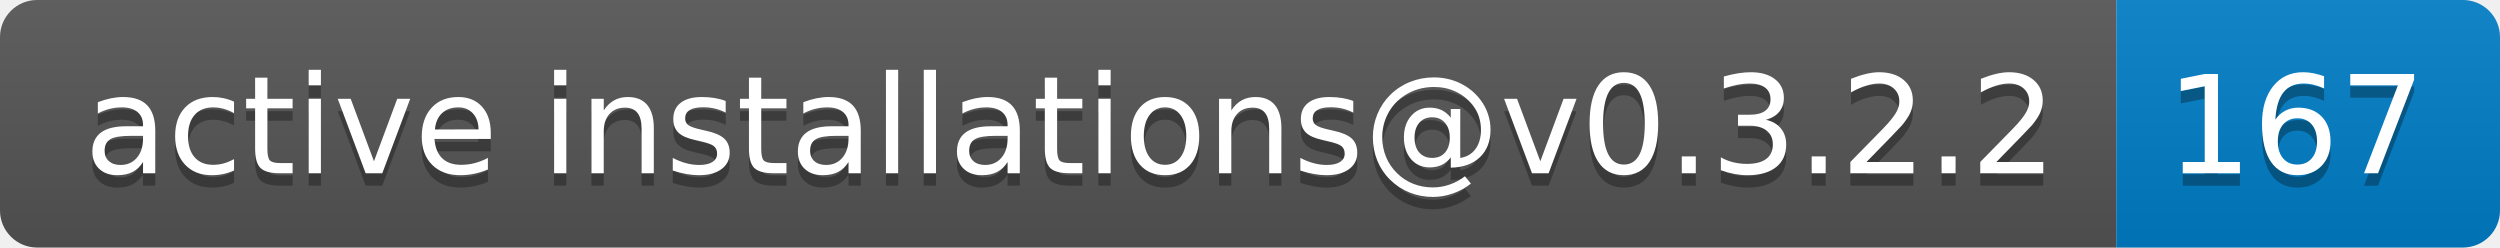
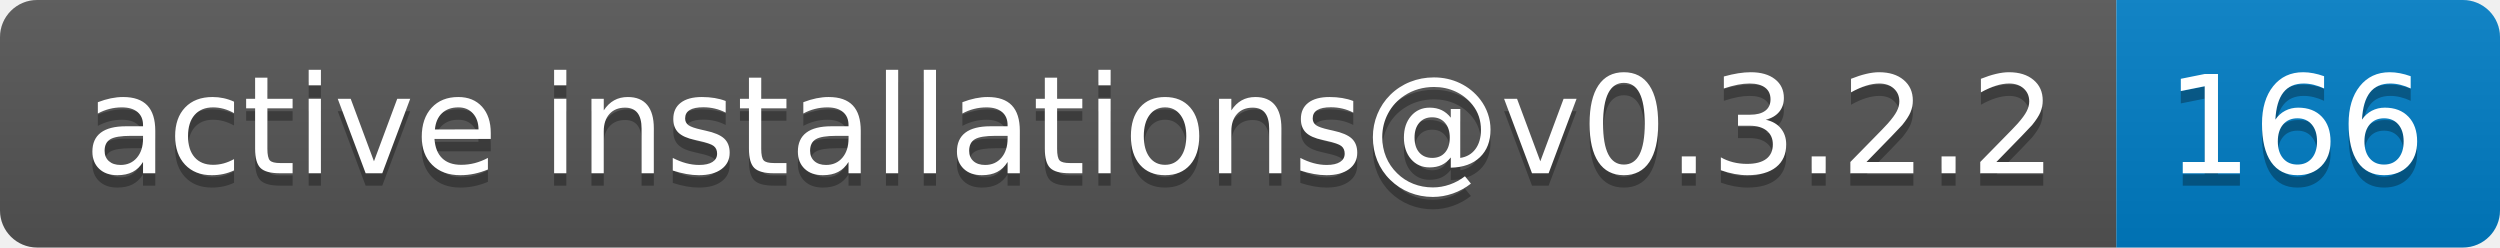
- <svg xmlns="http://www.w3.org/2000/svg" width="202" height="20" role="img" aria-label="active installations@v0.3.2.2: 167">
+ <svg xmlns="http://www.w3.org/2000/svg" width="202" height="20" role="img" aria-label="active installations@v0.3.2.2: 166">
  <linearGradient id="s" x2="0" y2="100%">
    <stop offset="0" stop-color="#bbb" stop-opacity=".1" />
    <stop offset="1" stop-opacity=".1" />
  </linearGradient>
  <clipPath id="r">
    <rect width="202" height="20" rx="3" fill="#fff" />
  </clipPath>
  <g clip-path="url(#r)">
    <rect width="171" height="20" fill="#555" />
    <rect x="171" width="31" height="20" fill="#007ec6" />
    <rect width="202" height="20" fill="url(#s)" />
  </g>
  <g fill="#fff" text-anchor="middle" font-family="Verdana,Geneva,DejaVu Sans,sans-serif" text-rendering="geometricPrecision" font-size="110">
    <text aria-hidden="true" x="865" y="150" fill="#010101" fill-opacity=".3" transform="scale(.1)" textLength="1610">active installations@v0.3.2.2</text>
    <text x="865" y="140" transform="scale(.1)" fill="#fff" textLength="1610">active installations@v0.3.2.2</text>
-     <text aria-hidden="true" x="1855" y="150" fill="#010101" fill-opacity=".3" transform="scale(.1)" textLength="210">167</text>
-     <text x="1855" y="140" transform="scale(.1)" fill="#fff" textLength="210">167</text>
+     <text aria-hidden="true" x="1855" y="150" fill="#010101" fill-opacity=".3" transform="scale(.1)" textLength="210">166</text>
+     <text x="1855" y="140" transform="scale(.1)" fill="#fff" textLength="210">166</text>
  </g>
</svg>
